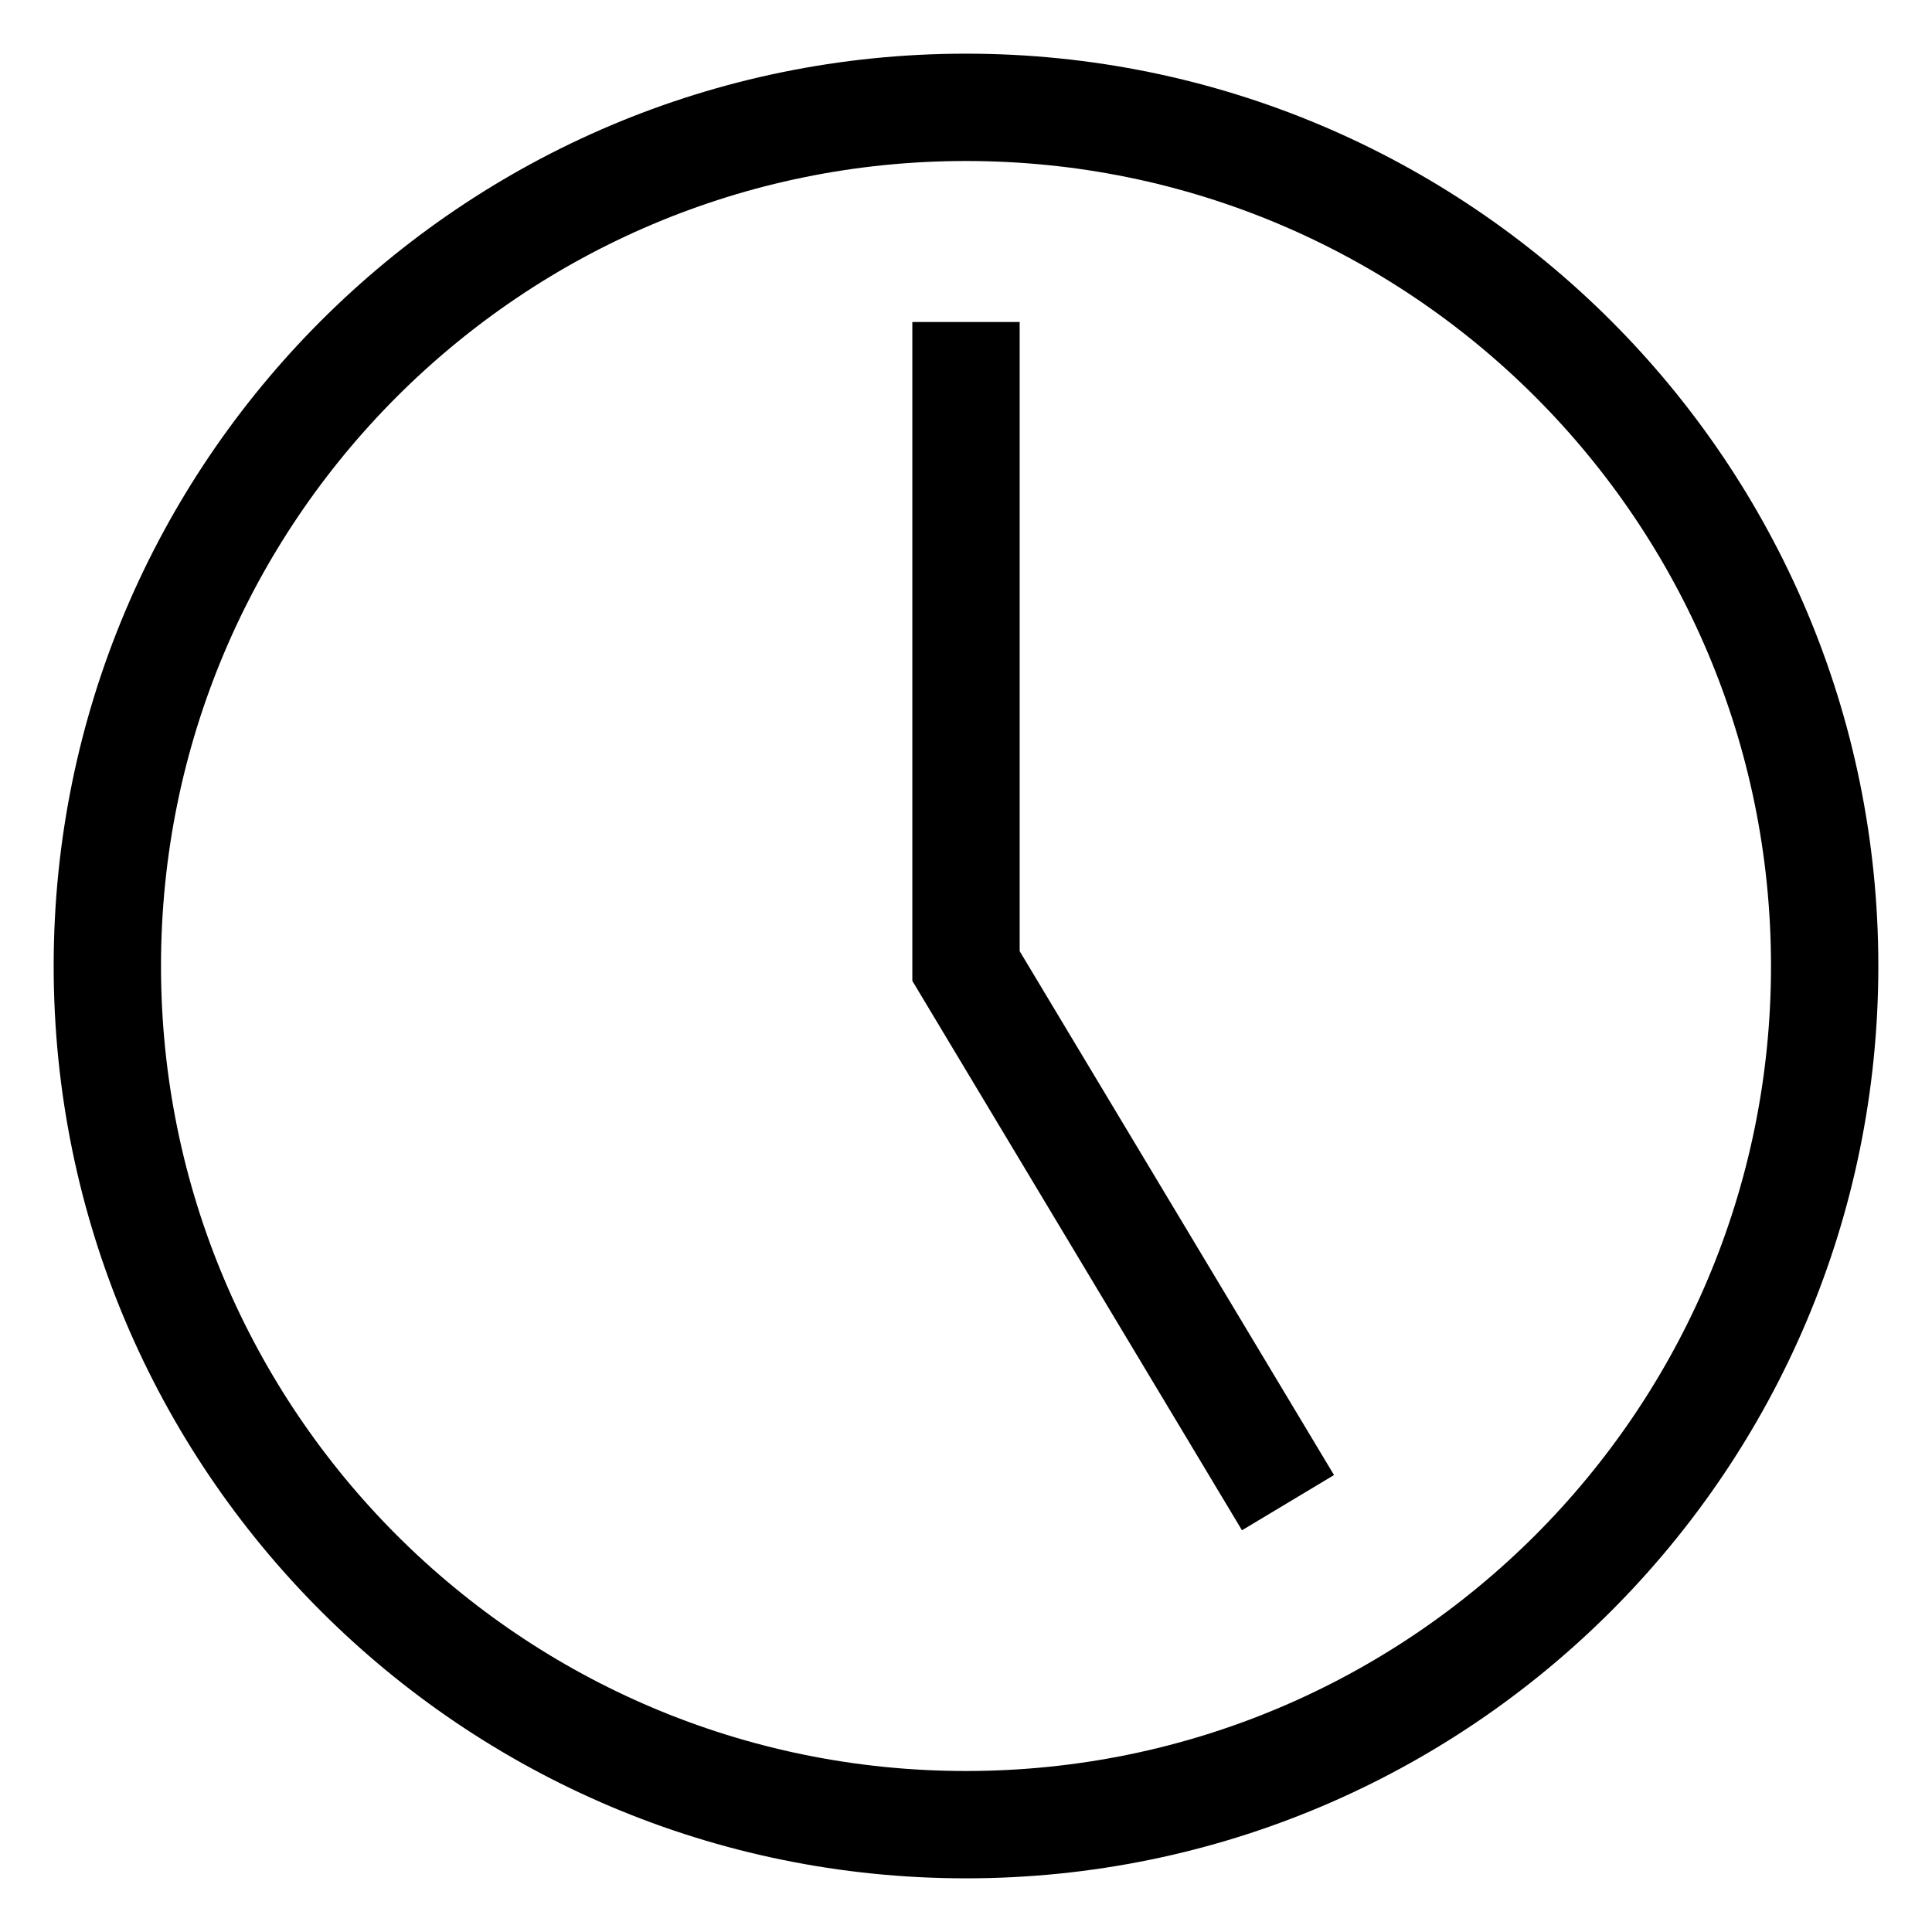
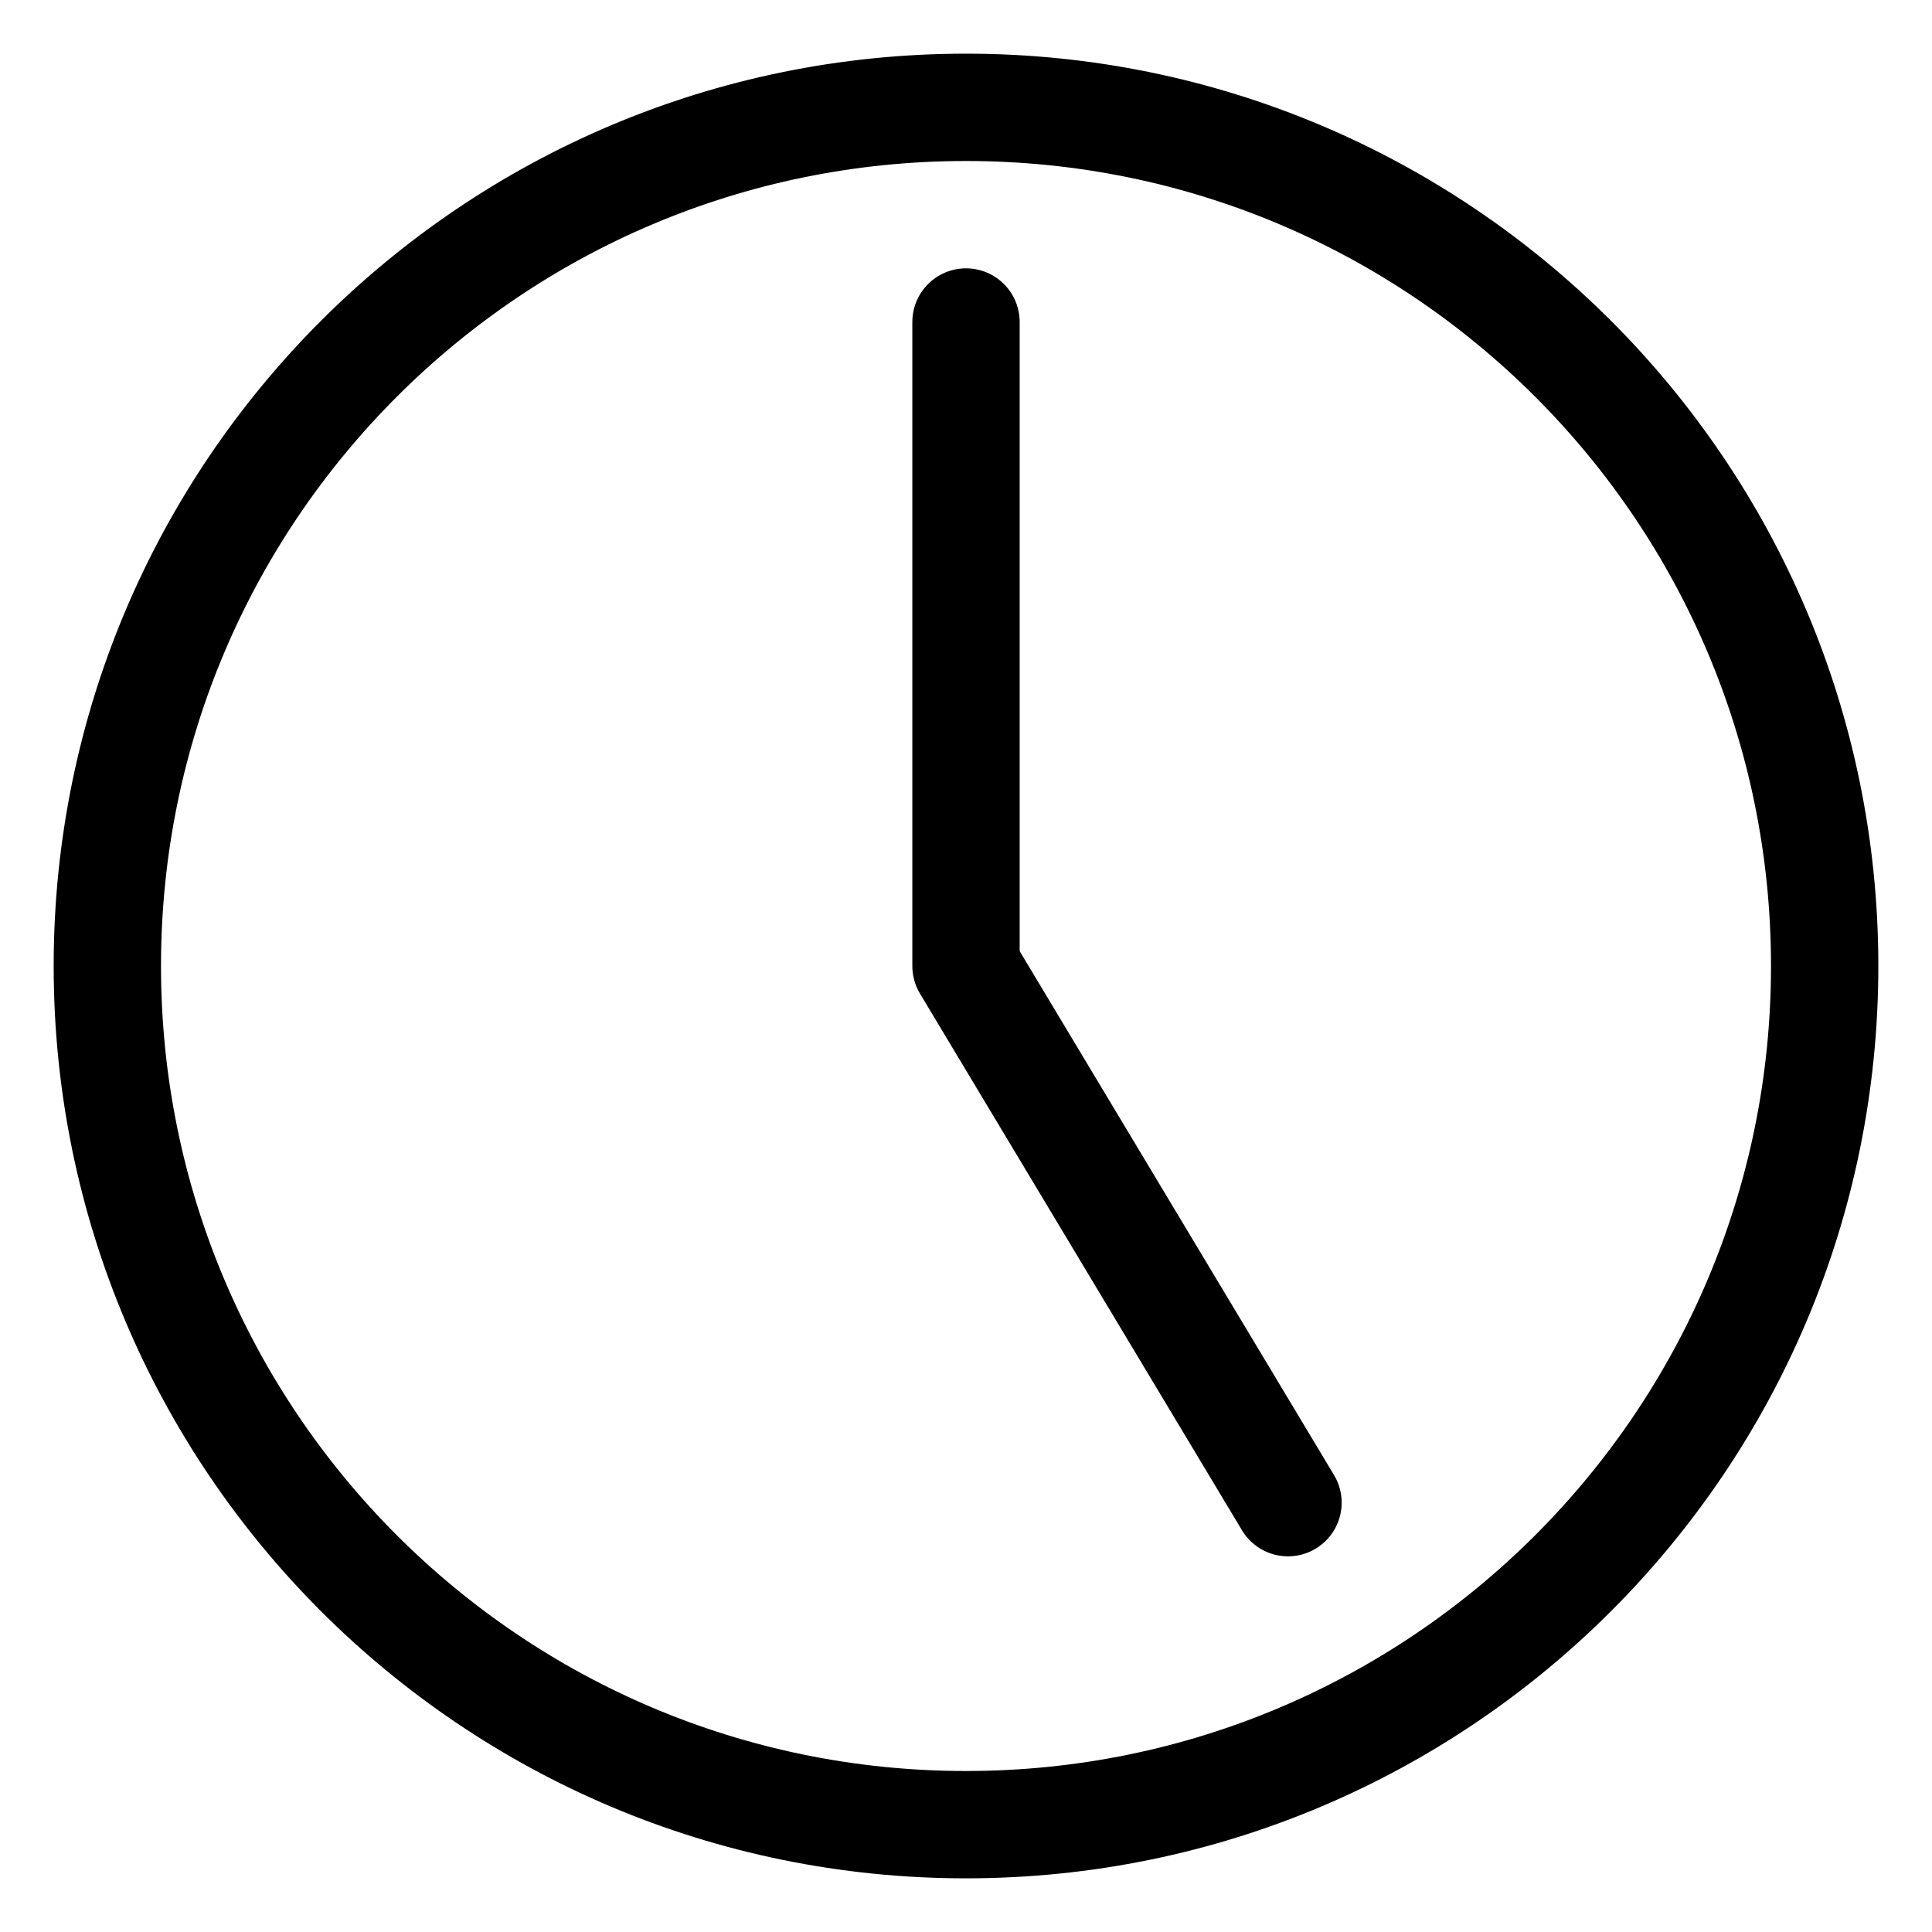
<svg xmlns="http://www.w3.org/2000/svg" viewBox="1 1 18 18">
-   <path d="M10 2A1 1 0 0010 18 1 1 0 0010 2M10 4V10L13 15" stroke="#000000" stroke-width="1" fill="none" />
+   <path d="M10 2A1 1 0 0010 18 1 1 0 0010 2M10 4V10L13 15" stroke="#000000" stroke-linejoin="round" stroke-linecap="round" stroke-width="1" fill="none" />
</svg>
